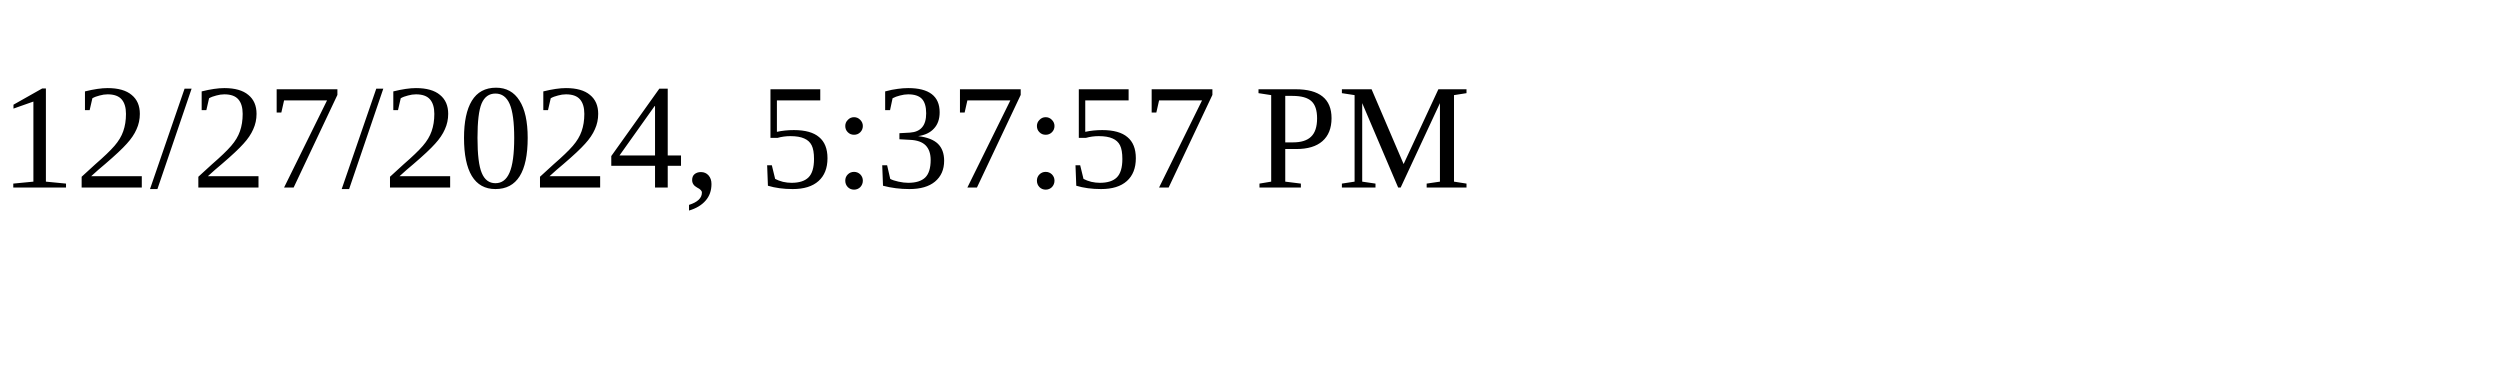
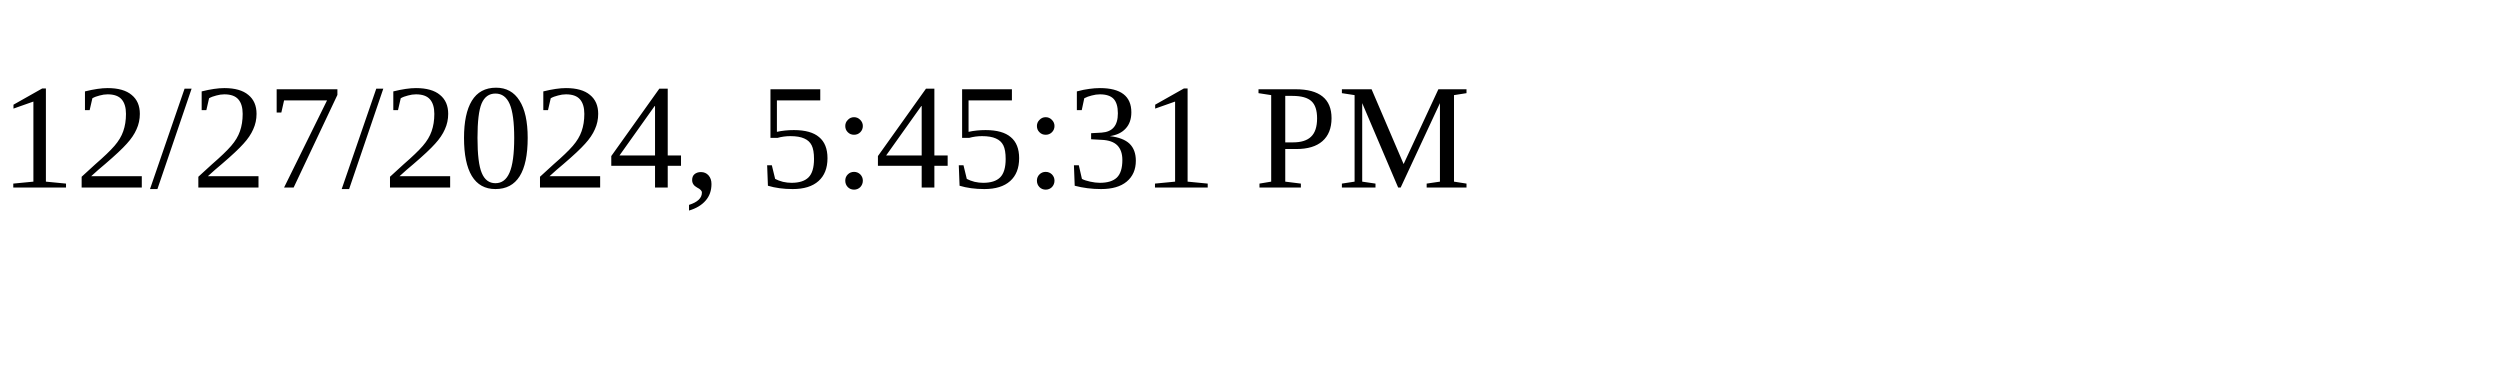
<svg xmlns="http://www.w3.org/2000/svg" height="30" width="200">
-   <text x="0" y="15">12/27/2024, 5:37:57 PM</text>
+   <text x="0" y="15">12/27/2024, 5:45:31 PM</text>
</svg>
